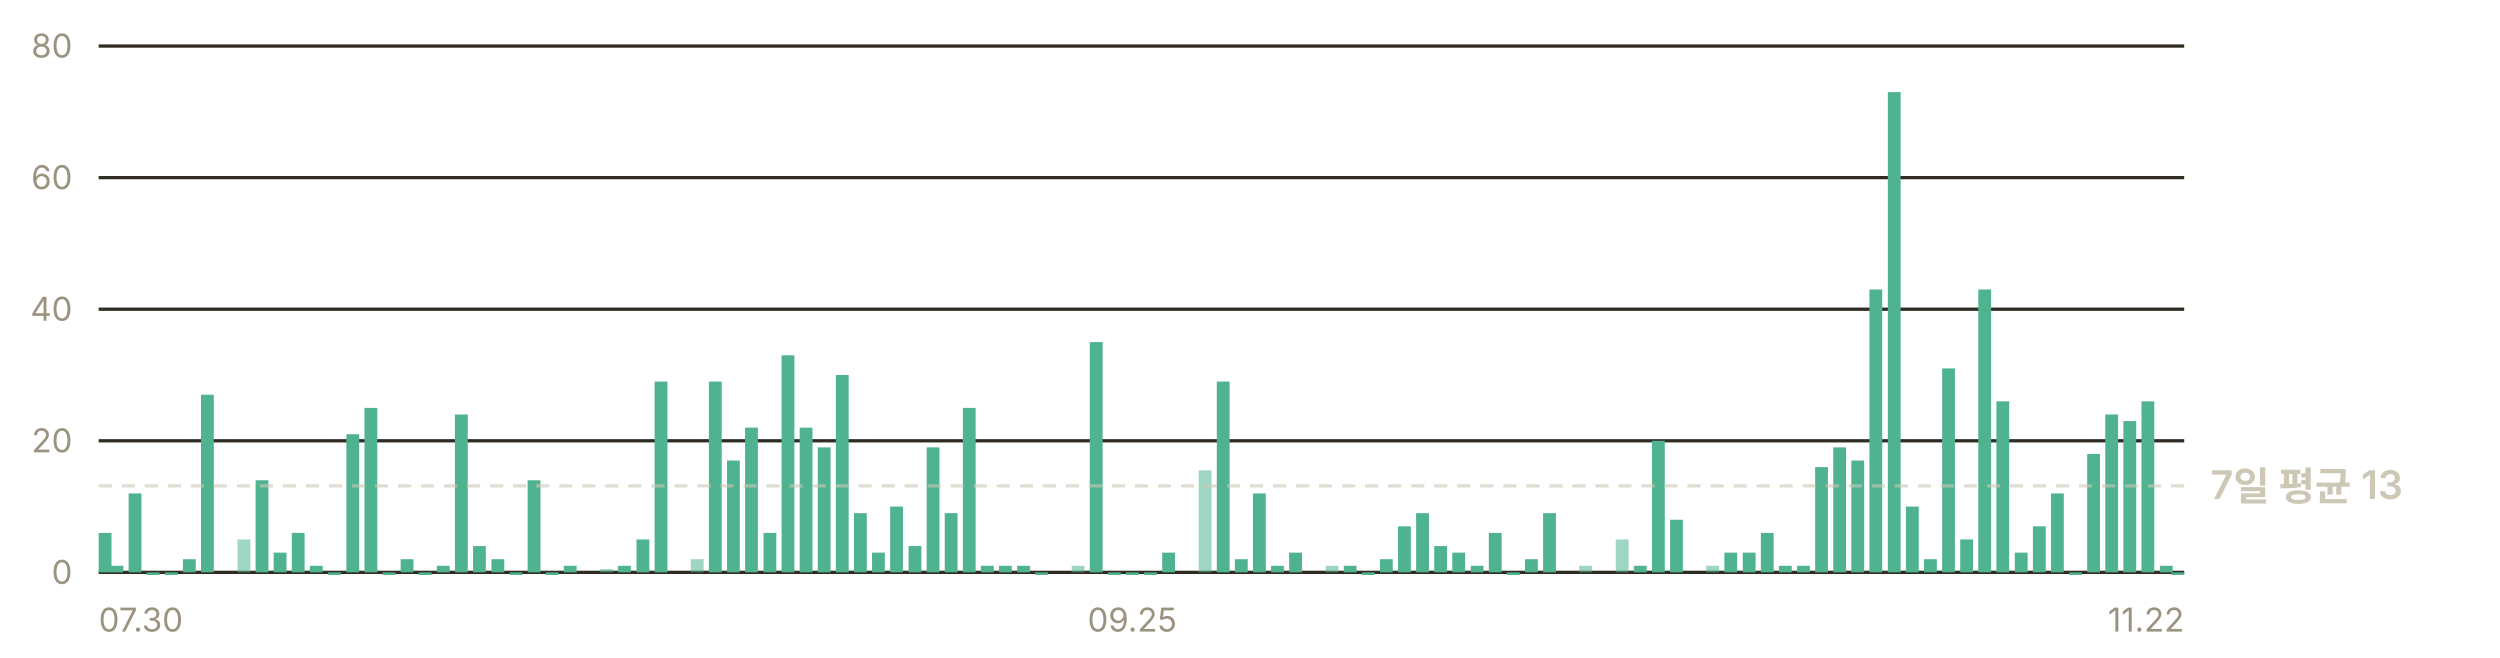
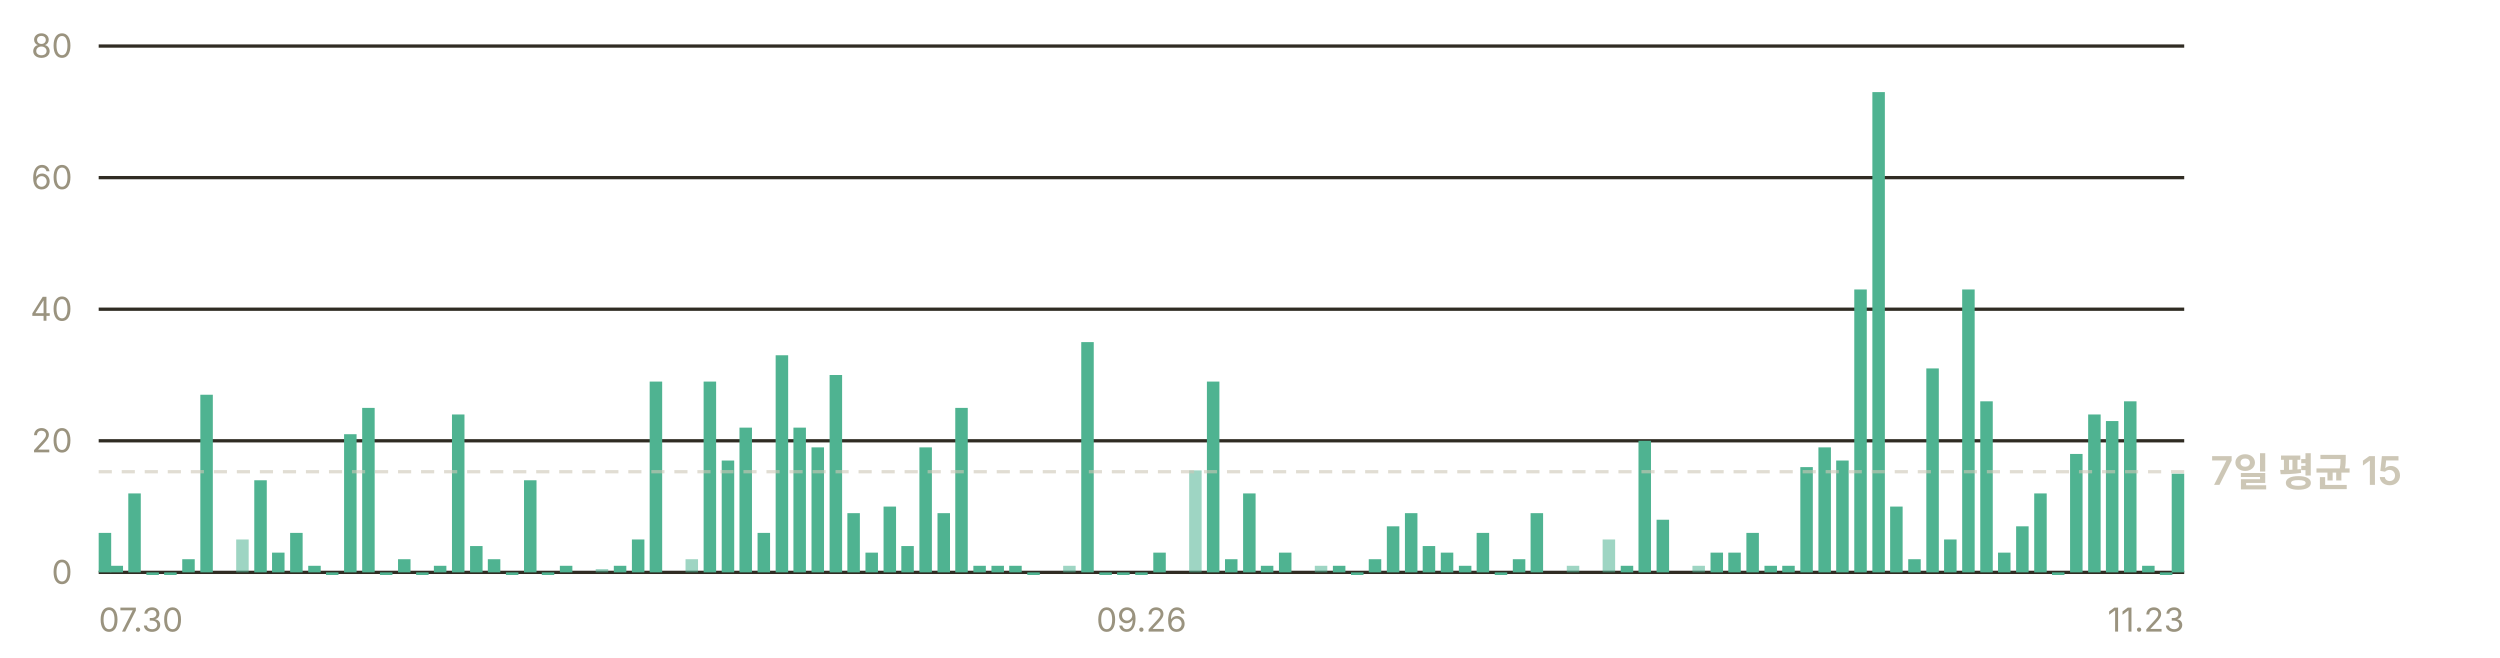
- <svg xmlns="http://www.w3.org/2000/svg" width="760" height="200" viewBox="0 0 760 200" role="img" aria-label="일별 앱 실행 추정 — 최근 7일 평균 하루 13회">
+ <svg xmlns="http://www.w3.org/2000/svg" width="760" height="200" viewBox="0 0 760 200" role="img" aria-label="일별 앱 실행 추정 — 최근 7일 평균 하루 15회">
  <g font-family="-apple-system, BlinkMacSystemFont, 'Segoe UI', 'Malgun Gothic', 'Apple SD Gothic Neo', sans-serif" font-size="11">
    <line x1="30" y1="174.0" x2="664" y2="174.0" stroke="#302c23" stroke-width="1" />
    <text x="22" y="177.5" fill="#9a937f" font-size="10" text-anchor="end">0</text>
    <line x1="30" y1="134.0" x2="664" y2="134.0" stroke="#302c23" stroke-width="1" />
    <text x="22" y="137.5" fill="#9a937f" font-size="10" text-anchor="end">20</text>
    <line x1="30" y1="94.0" x2="664" y2="94.0" stroke="#302c23" stroke-width="1" />
    <text x="22" y="97.5" fill="#9a937f" font-size="10" text-anchor="end">40</text>
    <line x1="30" y1="54.0" x2="664" y2="54.0" stroke="#302c23" stroke-width="1" />
    <text x="22" y="57.5" fill="#9a937f" font-size="10" text-anchor="end">60</text>
    <line x1="30" y1="14.0" x2="664" y2="14.0" stroke="#302c23" stroke-width="1" />
    <text x="22" y="17.5" fill="#9a937f" font-size="10" text-anchor="end">80</text>
-     <rect x="30.0" y="162.0" width="3.9" height="12.0" fill="#4fb391" />
-     <rect x="33.6" y="172.0" width="3.9" height="2.0" fill="#4fb391" />
-     <rect x="39.1" y="150.0" width="3.9" height="24.0" fill="#4fb391" />
-     <rect x="44.6" y="174.0" width="3.9" height="0.8" fill="#4fb391" />
-     <rect x="50.1" y="174.0" width="3.9" height="0.8" fill="#4fb391" />
-     <rect x="55.6" y="170.0" width="3.9" height="4.0" fill="#4fb391" />
-     <rect x="61.1" y="120.0" width="3.9" height="54.0" fill="#4fb391" />
-     <rect x="72.2" y="164.0" width="3.9" height="10.0" fill="#4fb391" opacity="0.55" />
-     <rect x="77.7" y="146.0" width="3.9" height="28.0" fill="#4fb391" />
-     <rect x="83.2" y="168.0" width="3.9" height="6.0" fill="#4fb391" />
-     <rect x="88.7" y="162.0" width="3.9" height="12.0" fill="#4fb391" />
-     <rect x="94.2" y="172.0" width="3.9" height="2.0" fill="#4fb391" />
-     <rect x="99.7" y="174.0" width="3.9" height="0.8" fill="#4fb391" />
-     <rect x="105.3" y="132.0" width="3.9" height="42.0" fill="#4fb391" />
-     <rect x="110.8" y="124.0" width="3.9" height="50.0" fill="#4fb391" />
-     <rect x="116.3" y="174.0" width="3.9" height="0.8" fill="#4fb391" />
-     <rect x="121.8" y="170.0" width="3.9" height="4.0" fill="#4fb391" />
-     <rect x="127.3" y="174.0" width="3.9" height="0.8" fill="#4fb391" />
-     <rect x="132.8" y="172.0" width="3.9" height="2.0" fill="#4fb391" />
-     <rect x="138.3" y="126.0" width="3.9" height="48.0" fill="#4fb391" />
-     <rect x="143.8" y="166.0" width="3.9" height="8.0" fill="#4fb391" />
-     <rect x="149.4" y="170.0" width="3.9" height="4.0" fill="#4fb391" />
-     <rect x="154.9" y="174.0" width="3.9" height="0.8" fill="#4fb391" />
-     <rect x="160.4" y="146.0" width="3.9" height="28.0" fill="#4fb391" />
-     <rect x="165.9" y="174.0" width="3.9" height="0.8" fill="#4fb391" />
-     <rect x="171.4" y="172.0" width="3.9" height="2.0" fill="#4fb391" />
-     <rect x="182.4" y="173.0" width="3.9" height="1.0" fill="#4fb391" opacity="0.55" />
-     <rect x="187.9" y="172.0" width="3.9" height="2.0" fill="#4fb391" />
-     <rect x="193.5" y="164.0" width="3.9" height="10.0" fill="#4fb391" />
-     <rect x="199.0" y="116.0" width="3.9" height="58.0" fill="#4fb391" />
-     <rect x="210.0" y="170.0" width="3.9" height="4.0" fill="#4fb391" opacity="0.55" />
-     <rect x="215.5" y="116.0" width="3.9" height="58.0" fill="#4fb391" />
-     <rect x="221.0" y="140.0" width="3.9" height="34.0" fill="#4fb391" />
-     <rect x="226.5" y="130.0" width="3.9" height="44.0" fill="#4fb391" />
-     <rect x="232.1" y="162.0" width="3.9" height="12.0" fill="#4fb391" />
-     <rect x="237.6" y="108.0" width="3.9" height="66.0" fill="#4fb391" />
-     <rect x="243.1" y="130.0" width="3.9" height="44.0" fill="#4fb391" />
-     <rect x="248.6" y="136.0" width="3.9" height="38.0" fill="#4fb391" />
-     <rect x="254.1" y="114.0" width="3.9" height="60.0" fill="#4fb391" />
-     <rect x="259.6" y="156.0" width="3.9" height="18.0" fill="#4fb391" />
-     <rect x="265.1" y="168.0" width="3.9" height="6.0" fill="#4fb391" />
-     <rect x="270.6" y="154.0" width="3.9" height="20.0" fill="#4fb391" />
-     <rect x="276.2" y="166.0" width="3.9" height="8.0" fill="#4fb391" />
-     <rect x="281.7" y="136.0" width="3.9" height="38.0" fill="#4fb391" />
-     <rect x="287.2" y="156.0" width="3.9" height="18.0" fill="#4fb391" />
-     <rect x="292.7" y="124.0" width="3.9" height="50.0" fill="#4fb391" />
-     <rect x="298.2" y="172.0" width="3.9" height="2.0" fill="#4fb391" />
-     <rect x="303.7" y="172.0" width="3.9" height="2.0" fill="#4fb391" />
-     <rect x="309.2" y="172.0" width="3.9" height="2.0" fill="#4fb391" />
-     <rect x="314.7" y="174.0" width="3.9" height="0.8" fill="#4fb391" />
-     <rect x="325.8" y="172.0" width="3.9" height="2.0" fill="#4fb391" opacity="0.55" />
-     <rect x="331.3" y="104.0" width="3.9" height="70.0" fill="#4fb391" />
-     <rect x="336.8" y="174.0" width="3.9" height="0.8" fill="#4fb391" />
-     <rect x="342.3" y="174.0" width="3.9" height="0.8" fill="#4fb391" />
-     <rect x="347.8" y="174.0" width="3.9" height="0.8" fill="#4fb391" />
-     <rect x="353.3" y="168.0" width="3.9" height="6.0" fill="#4fb391" />
-     <rect x="364.4" y="143.0" width="3.9" height="31.0" fill="#4fb391" opacity="0.55" />
-     <rect x="369.9" y="116.0" width="3.9" height="58.0" fill="#4fb391" />
-     <rect x="375.4" y="170.0" width="3.9" height="4.0" fill="#4fb391" />
-     <rect x="380.9" y="150.0" width="3.9" height="24.0" fill="#4fb391" />
-     <rect x="386.4" y="172.0" width="3.9" height="2.0" fill="#4fb391" />
-     <rect x="391.9" y="168.0" width="3.9" height="6.0" fill="#4fb391" />
-     <rect x="403.0" y="172.0" width="3.9" height="2.0" fill="#4fb391" opacity="0.55" />
-     <rect x="408.5" y="172.0" width="3.9" height="2.0" fill="#4fb391" />
-     <rect x="414.0" y="174.0" width="3.9" height="0.8" fill="#4fb391" />
-     <rect x="419.5" y="170.0" width="3.9" height="4.0" fill="#4fb391" />
-     <rect x="425.0" y="160.0" width="3.9" height="14.0" fill="#4fb391" />
-     <rect x="430.5" y="156.0" width="3.9" height="18.0" fill="#4fb391" />
-     <rect x="436.0" y="166.0" width="3.9" height="8.0" fill="#4fb391" />
-     <rect x="441.5" y="168.0" width="3.9" height="6.0" fill="#4fb391" />
-     <rect x="447.1" y="172.0" width="3.9" height="2.0" fill="#4fb391" />
-     <rect x="452.6" y="162.0" width="3.9" height="12.0" fill="#4fb391" />
-     <rect x="458.1" y="174.0" width="3.9" height="0.8" fill="#4fb391" />
-     <rect x="463.6" y="170.0" width="3.9" height="4.0" fill="#4fb391" />
-     <rect x="469.1" y="156.0" width="3.9" height="18.0" fill="#4fb391" />
-     <rect x="480.1" y="172.0" width="3.9" height="2.0" fill="#4fb391" opacity="0.55" />
-     <rect x="491.2" y="164.0" width="3.9" height="10.0" fill="#4fb391" opacity="0.55" />
-     <rect x="496.7" y="172.0" width="3.9" height="2.0" fill="#4fb391" />
-     <rect x="502.2" y="134.0" width="3.9" height="40.0" fill="#4fb391" />
-     <rect x="507.7" y="158.0" width="3.9" height="16.0" fill="#4fb391" />
-     <rect x="518.7" y="172.0" width="3.9" height="2.0" fill="#4fb391" opacity="0.55" />
-     <rect x="524.2" y="168.0" width="3.9" height="6.0" fill="#4fb391" />
-     <rect x="529.8" y="168.0" width="3.9" height="6.0" fill="#4fb391" />
-     <rect x="535.3" y="162.0" width="3.9" height="12.0" fill="#4fb391" />
-     <rect x="540.8" y="172.0" width="3.9" height="2.0" fill="#4fb391" />
-     <rect x="546.3" y="172.0" width="3.9" height="2.0" fill="#4fb391" />
-     <rect x="551.8" y="142.0" width="3.9" height="32.0" fill="#4fb391" />
-     <rect x="557.3" y="136.0" width="3.9" height="38.0" fill="#4fb391" />
-     <rect x="562.8" y="140.0" width="3.9" height="34.0" fill="#4fb391" />
-     <rect x="568.3" y="88.0" width="3.9" height="86.0" fill="#4fb391" />
-     <rect x="573.9" y="28.0" width="3.9" height="146.0" fill="#4fb391" />
-     <rect x="579.4" y="154.0" width="3.9" height="20.0" fill="#4fb391" />
-     <rect x="584.9" y="170.0" width="3.9" height="4.0" fill="#4fb391" />
-     <rect x="590.4" y="112.0" width="3.9" height="62.0" fill="#4fb391" />
-     <rect x="595.9" y="164.0" width="3.9" height="10.0" fill="#4fb391" />
-     <rect x="601.4" y="88.0" width="3.9" height="86.0" fill="#4fb391" />
-     <rect x="606.9" y="122.0" width="3.9" height="52.0" fill="#4fb391" />
-     <rect x="612.5" y="168.0" width="3.9" height="6.0" fill="#4fb391" />
-     <rect x="618.0" y="160.0" width="3.9" height="14.0" fill="#4fb391" />
-     <rect x="623.5" y="150.0" width="3.9" height="24.0" fill="#4fb391" />
-     <rect x="629.0" y="174.0" width="3.9" height="0.8" fill="#4fb391" />
-     <rect x="634.5" y="138.0" width="3.9" height="36.0" fill="#4fb391" />
-     <rect x="640.0" y="126.0" width="3.9" height="48.0" fill="#4fb391" />
-     <rect x="645.5" y="128.0" width="3.9" height="46.0" fill="#4fb391" />
-     <rect x="651.0" y="122.0" width="3.9" height="52.0" fill="#4fb391" />
-     <rect x="656.6" y="172.0" width="3.9" height="2.0" fill="#4fb391" />
-     <rect x="660.1" y="174.0" width="3.9" height="0.8" fill="#4fb391" />
-     <line x1="30" y1="147.7" x2="664" y2="147.7" stroke="#cdc7b6" stroke-width="1" stroke-dasharray="4 3" opacity="0.6" />
-     <text x="672" y="151.7" fill="#cdc7b6" font-size="12" font-weight="600">7일 평균 13</text>
+     <rect x="30.0" y="162.0" width="3.8" height="12.0" fill="#4fb391" />
+     <rect x="33.6" y="172.0" width="3.8" height="2.0" fill="#4fb391" />
+     <rect x="39.0" y="150.0" width="3.8" height="24.0" fill="#4fb391" />
+     <rect x="44.5" y="174.0" width="3.8" height="0.8" fill="#4fb391" />
+     <rect x="49.9" y="174.0" width="3.8" height="0.8" fill="#4fb391" />
+     <rect x="55.4" y="170.0" width="3.8" height="4.0" fill="#4fb391" />
+     <rect x="60.9" y="120.0" width="3.8" height="54.0" fill="#4fb391" />
+     <rect x="71.8" y="164.0" width="3.8" height="10.0" fill="#4fb391" opacity="0.55" />
+     <rect x="77.3" y="146.0" width="3.8" height="28.0" fill="#4fb391" />
+     <rect x="82.7" y="168.0" width="3.8" height="6.0" fill="#4fb391" />
+     <rect x="88.2" y="162.0" width="3.8" height="12.0" fill="#4fb391" />
+     <rect x="93.7" y="172.0" width="3.8" height="2.0" fill="#4fb391" />
+     <rect x="99.1" y="174.0" width="3.8" height="0.8" fill="#4fb391" />
+     <rect x="104.6" y="132.0" width="3.8" height="42.0" fill="#4fb391" />
+     <rect x="110.1" y="124.0" width="3.8" height="50.0" fill="#4fb391" />
+     <rect x="115.5" y="174.0" width="3.8" height="0.8" fill="#4fb391" />
+     <rect x="121.0" y="170.0" width="3.8" height="4.0" fill="#4fb391" />
+     <rect x="126.5" y="174.0" width="3.8" height="0.8" fill="#4fb391" />
+     <rect x="131.9" y="172.0" width="3.8" height="2.0" fill="#4fb391" />
+     <rect x="137.4" y="126.0" width="3.8" height="48.0" fill="#4fb391" />
+     <rect x="142.9" y="166.0" width="3.8" height="8.0" fill="#4fb391" />
+     <rect x="148.3" y="170.0" width="3.8" height="4.0" fill="#4fb391" />
+     <rect x="153.8" y="174.0" width="3.8" height="0.8" fill="#4fb391" />
+     <rect x="159.3" y="146.0" width="3.8" height="28.0" fill="#4fb391" />
+     <rect x="164.7" y="174.0" width="3.8" height="0.8" fill="#4fb391" />
+     <rect x="170.2" y="172.0" width="3.8" height="2.0" fill="#4fb391" />
+     <rect x="181.1" y="173.0" width="3.8" height="1.0" fill="#4fb391" opacity="0.55" />
+     <rect x="186.6" y="172.0" width="3.8" height="2.0" fill="#4fb391" />
+     <rect x="192.1" y="164.0" width="3.8" height="10.0" fill="#4fb391" />
+     <rect x="197.5" y="116.0" width="3.8" height="58.0" fill="#4fb391" />
+     <rect x="208.4" y="170.0" width="3.8" height="4.0" fill="#4fb391" opacity="0.55" />
+     <rect x="213.9" y="116.0" width="3.8" height="58.0" fill="#4fb391" />
+     <rect x="219.4" y="140.0" width="3.8" height="34.0" fill="#4fb391" />
+     <rect x="224.8" y="130.0" width="3.8" height="44.0" fill="#4fb391" />
+     <rect x="230.3" y="162.0" width="3.8" height="12.0" fill="#4fb391" />
+     <rect x="235.8" y="108.0" width="3.8" height="66.0" fill="#4fb391" />
+     <rect x="241.2" y="130.0" width="3.8" height="44.0" fill="#4fb391" />
+     <rect x="246.7" y="136.0" width="3.8" height="38.0" fill="#4fb391" />
+     <rect x="252.2" y="114.0" width="3.8" height="60.0" fill="#4fb391" />
+     <rect x="257.6" y="156.0" width="3.8" height="18.0" fill="#4fb391" />
+     <rect x="263.1" y="168.0" width="3.8" height="6.0" fill="#4fb391" />
+     <rect x="268.6" y="154.0" width="3.8" height="20.0" fill="#4fb391" />
+     <rect x="274.0" y="166.0" width="3.8" height="8.0" fill="#4fb391" />
+     <rect x="279.5" y="136.0" width="3.8" height="38.0" fill="#4fb391" />
+     <rect x="285.0" y="156.0" width="3.8" height="18.0" fill="#4fb391" />
+     <rect x="290.4" y="124.0" width="3.8" height="50.0" fill="#4fb391" />
+     <rect x="295.9" y="172.0" width="3.8" height="2.0" fill="#4fb391" />
+     <rect x="301.4" y="172.0" width="3.8" height="2.0" fill="#4fb391" />
+     <rect x="306.8" y="172.0" width="3.8" height="2.0" fill="#4fb391" />
+     <rect x="312.3" y="174.0" width="3.8" height="0.8" fill="#4fb391" />
+     <rect x="323.2" y="172.0" width="3.8" height="2.0" fill="#4fb391" opacity="0.55" />
+     <rect x="328.7" y="104.0" width="3.8" height="70.0" fill="#4fb391" />
+     <rect x="334.2" y="174.0" width="3.8" height="0.8" fill="#4fb391" />
+     <rect x="339.6" y="174.0" width="3.8" height="0.8" fill="#4fb391" />
+     <rect x="345.1" y="174.0" width="3.8" height="0.8" fill="#4fb391" />
+     <rect x="350.6" y="168.0" width="3.8" height="6.0" fill="#4fb391" />
+     <rect x="361.5" y="143.0" width="3.8" height="31.0" fill="#4fb391" opacity="0.55" />
+     <rect x="366.9" y="116.0" width="3.8" height="58.0" fill="#4fb391" />
+     <rect x="372.4" y="170.0" width="3.8" height="4.0" fill="#4fb391" />
+     <rect x="377.9" y="150.0" width="3.8" height="24.0" fill="#4fb391" />
+     <rect x="383.3" y="172.0" width="3.8" height="2.0" fill="#4fb391" />
+     <rect x="388.8" y="168.0" width="3.8" height="6.0" fill="#4fb391" />
+     <rect x="399.7" y="172.0" width="3.8" height="2.0" fill="#4fb391" opacity="0.55" />
+     <rect x="405.2" y="172.0" width="3.8" height="2.0" fill="#4fb391" />
+     <rect x="410.7" y="174.0" width="3.8" height="0.8" fill="#4fb391" />
+     <rect x="416.1" y="170.0" width="3.8" height="4.0" fill="#4fb391" />
+     <rect x="421.6" y="160.0" width="3.8" height="14.0" fill="#4fb391" />
+     <rect x="427.1" y="156.0" width="3.8" height="18.0" fill="#4fb391" />
+     <rect x="432.5" y="166.0" width="3.8" height="8.0" fill="#4fb391" />
+     <rect x="438.0" y="168.0" width="3.8" height="6.0" fill="#4fb391" />
+     <rect x="443.5" y="172.0" width="3.8" height="2.0" fill="#4fb391" />
+     <rect x="448.9" y="162.0" width="3.8" height="12.0" fill="#4fb391" />
+     <rect x="454.4" y="174.0" width="3.8" height="0.8" fill="#4fb391" />
+     <rect x="459.9" y="170.0" width="3.8" height="4.0" fill="#4fb391" />
+     <rect x="465.3" y="156.0" width="3.8" height="18.0" fill="#4fb391" />
+     <rect x="476.3" y="172.0" width="3.8" height="2.0" fill="#4fb391" opacity="0.55" />
+     <rect x="487.2" y="164.0" width="3.8" height="10.0" fill="#4fb391" opacity="0.55" />
+     <rect x="492.7" y="172.0" width="3.8" height="2.0" fill="#4fb391" />
+     <rect x="498.1" y="134.0" width="3.8" height="40.0" fill="#4fb391" />
+     <rect x="503.6" y="158.0" width="3.8" height="16.0" fill="#4fb391" />
+     <rect x="514.5" y="172.0" width="3.8" height="2.0" fill="#4fb391" opacity="0.55" />
+     <rect x="520.0" y="168.0" width="3.8" height="6.0" fill="#4fb391" />
+     <rect x="525.4" y="168.0" width="3.8" height="6.0" fill="#4fb391" />
+     <rect x="530.9" y="162.0" width="3.8" height="12.0" fill="#4fb391" />
+     <rect x="536.4" y="172.0" width="3.8" height="2.0" fill="#4fb391" />
+     <rect x="541.8" y="172.0" width="3.8" height="2.0" fill="#4fb391" />
+     <rect x="547.3" y="142.0" width="3.8" height="32.0" fill="#4fb391" />
+     <rect x="552.8" y="136.0" width="3.8" height="38.0" fill="#4fb391" />
+     <rect x="558.2" y="140.0" width="3.8" height="34.0" fill="#4fb391" />
+     <rect x="563.7" y="88.0" width="3.8" height="86.0" fill="#4fb391" />
+     <rect x="569.2" y="28.0" width="3.8" height="146.0" fill="#4fb391" />
+     <rect x="574.6" y="154.0" width="3.8" height="20.0" fill="#4fb391" />
+     <rect x="580.1" y="170.0" width="3.8" height="4.0" fill="#4fb391" />
+     <rect x="585.6" y="112.0" width="3.8" height="62.0" fill="#4fb391" />
+     <rect x="591.0" y="164.0" width="3.8" height="10.0" fill="#4fb391" />
+     <rect x="596.5" y="88.0" width="3.8" height="86.0" fill="#4fb391" />
+     <rect x="602.0" y="122.0" width="3.8" height="52.0" fill="#4fb391" />
+     <rect x="607.4" y="168.0" width="3.8" height="6.0" fill="#4fb391" />
+     <rect x="612.9" y="160.0" width="3.8" height="14.0" fill="#4fb391" />
+     <rect x="618.4" y="150.0" width="3.8" height="24.0" fill="#4fb391" />
+     <rect x="623.8" y="174.0" width="3.8" height="0.8" fill="#4fb391" />
+     <rect x="629.3" y="138.0" width="3.8" height="36.0" fill="#4fb391" />
+     <rect x="634.8" y="126.0" width="3.8" height="48.0" fill="#4fb391" />
+     <rect x="640.2" y="128.0" width="3.8" height="46.0" fill="#4fb391" />
+     <rect x="645.7" y="122.0" width="3.8" height="52.0" fill="#4fb391" />
+     <rect x="651.2" y="172.0" width="3.8" height="2.0" fill="#4fb391" />
+     <rect x="656.6" y="174.0" width="3.8" height="0.8" fill="#4fb391" />
+     <rect x="660.2" y="144.0" width="3.8" height="30.0" fill="#4fb391" />
+     <line x1="30" y1="143.4" x2="664" y2="143.4" stroke="#cdc7b6" stroke-width="1" stroke-dasharray="4 3" opacity="0.6" />
+     <text x="672" y="147.4" fill="#cdc7b6" font-size="12" font-weight="600">7일 평균 15</text>
    <text x="30.0" y="192" fill="#9a937f" font-size="10" text-anchor="start">07.30</text>
-     <text x="344.2" y="192" fill="#9a937f" font-size="10" text-anchor="middle">09.25</text>
-     <text x="664.0" y="192" fill="#9a937f" font-size="10" text-anchor="end">11.22</text>
+     <text x="347.0" y="192" fill="#9a937f" font-size="10" text-anchor="middle">09.26</text>
+     <text x="664.0" y="192" fill="#9a937f" font-size="10" text-anchor="end">11.23</text>
  </g>
</svg>
